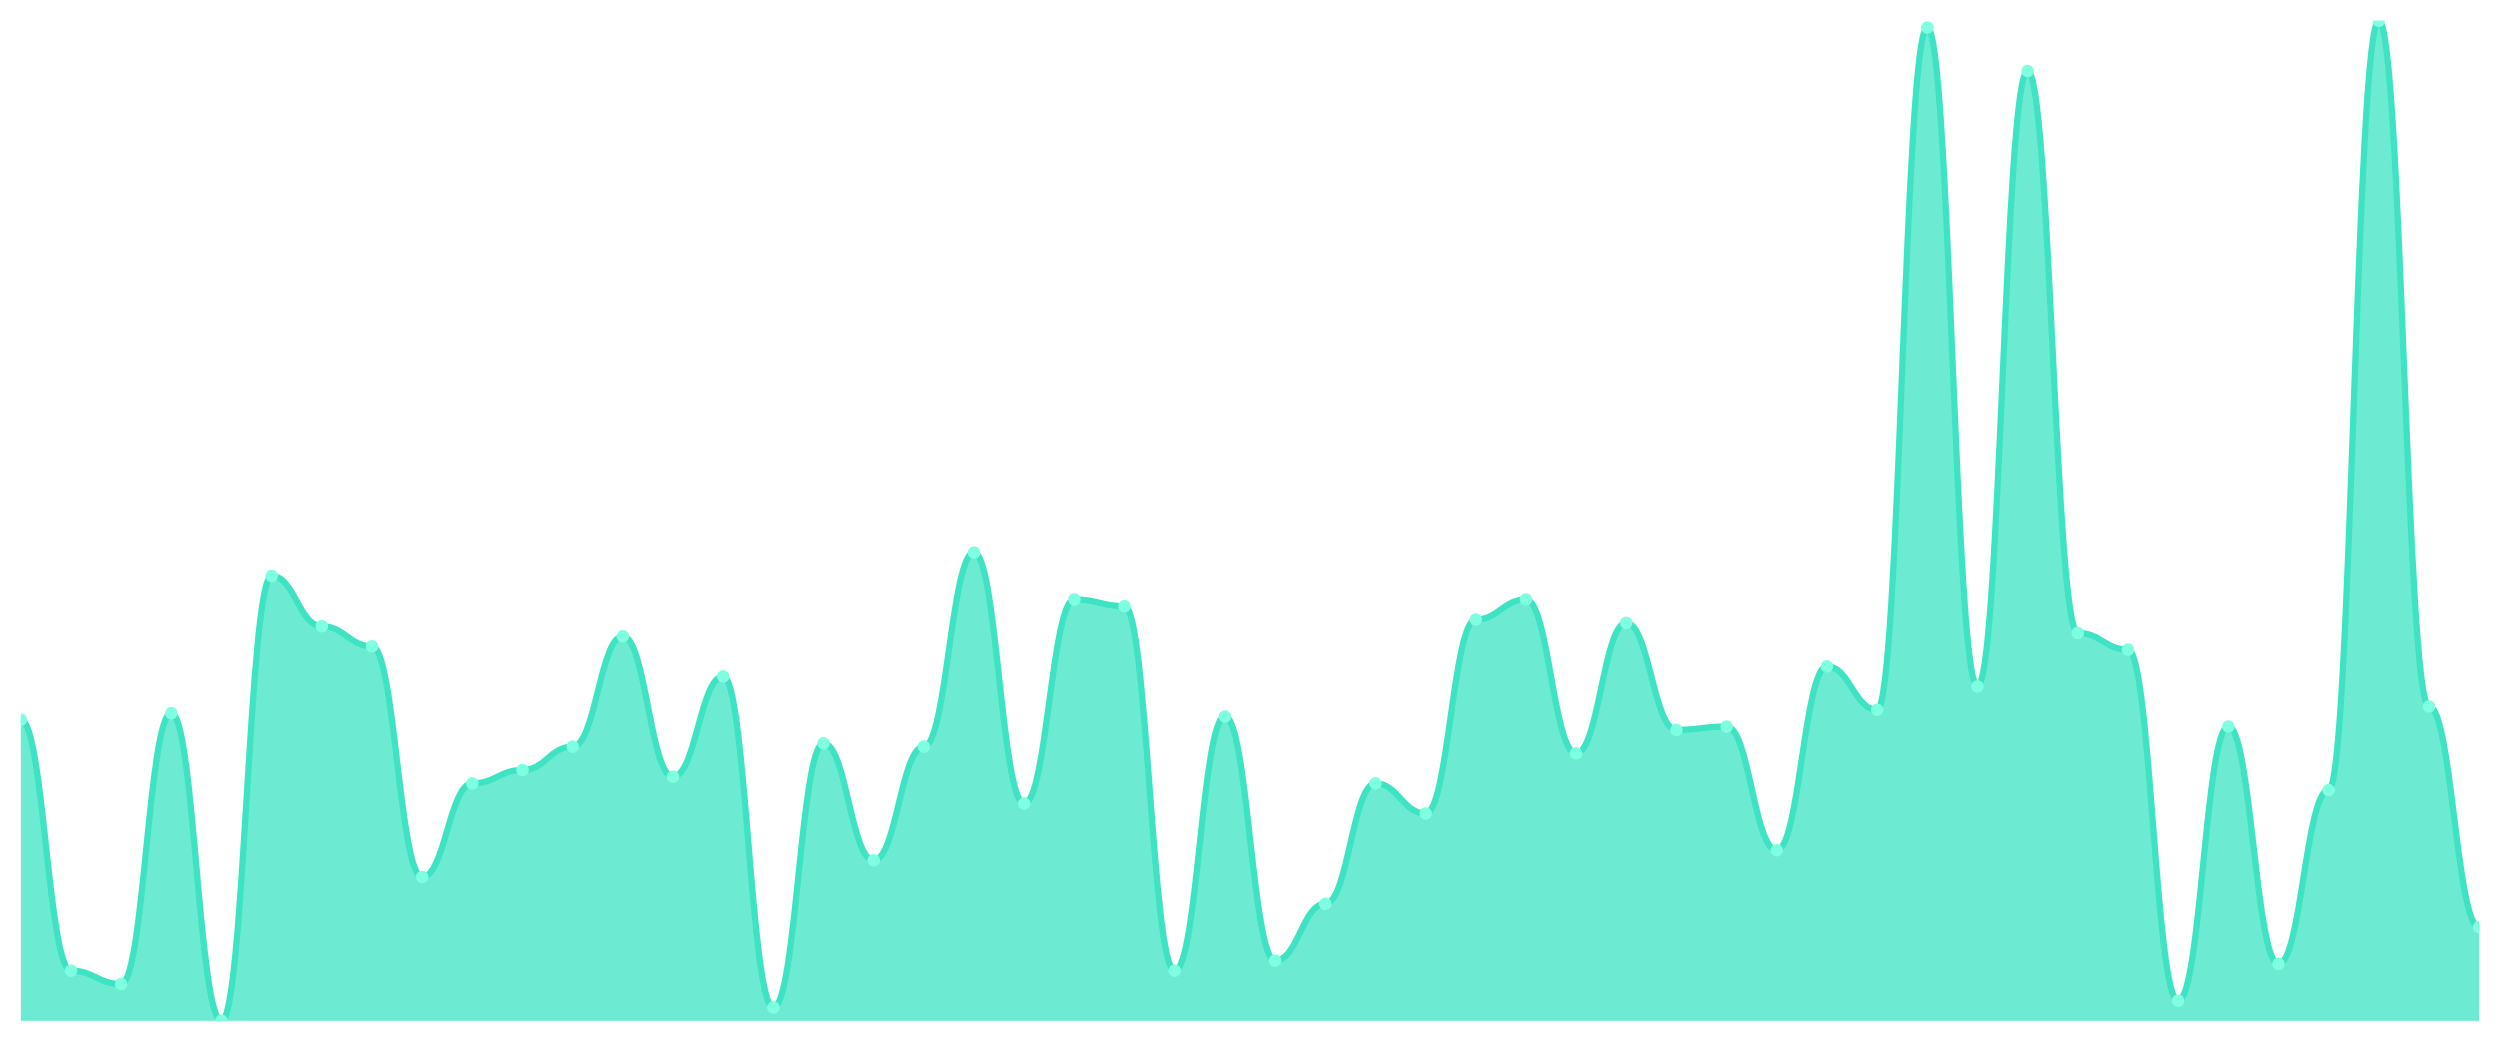
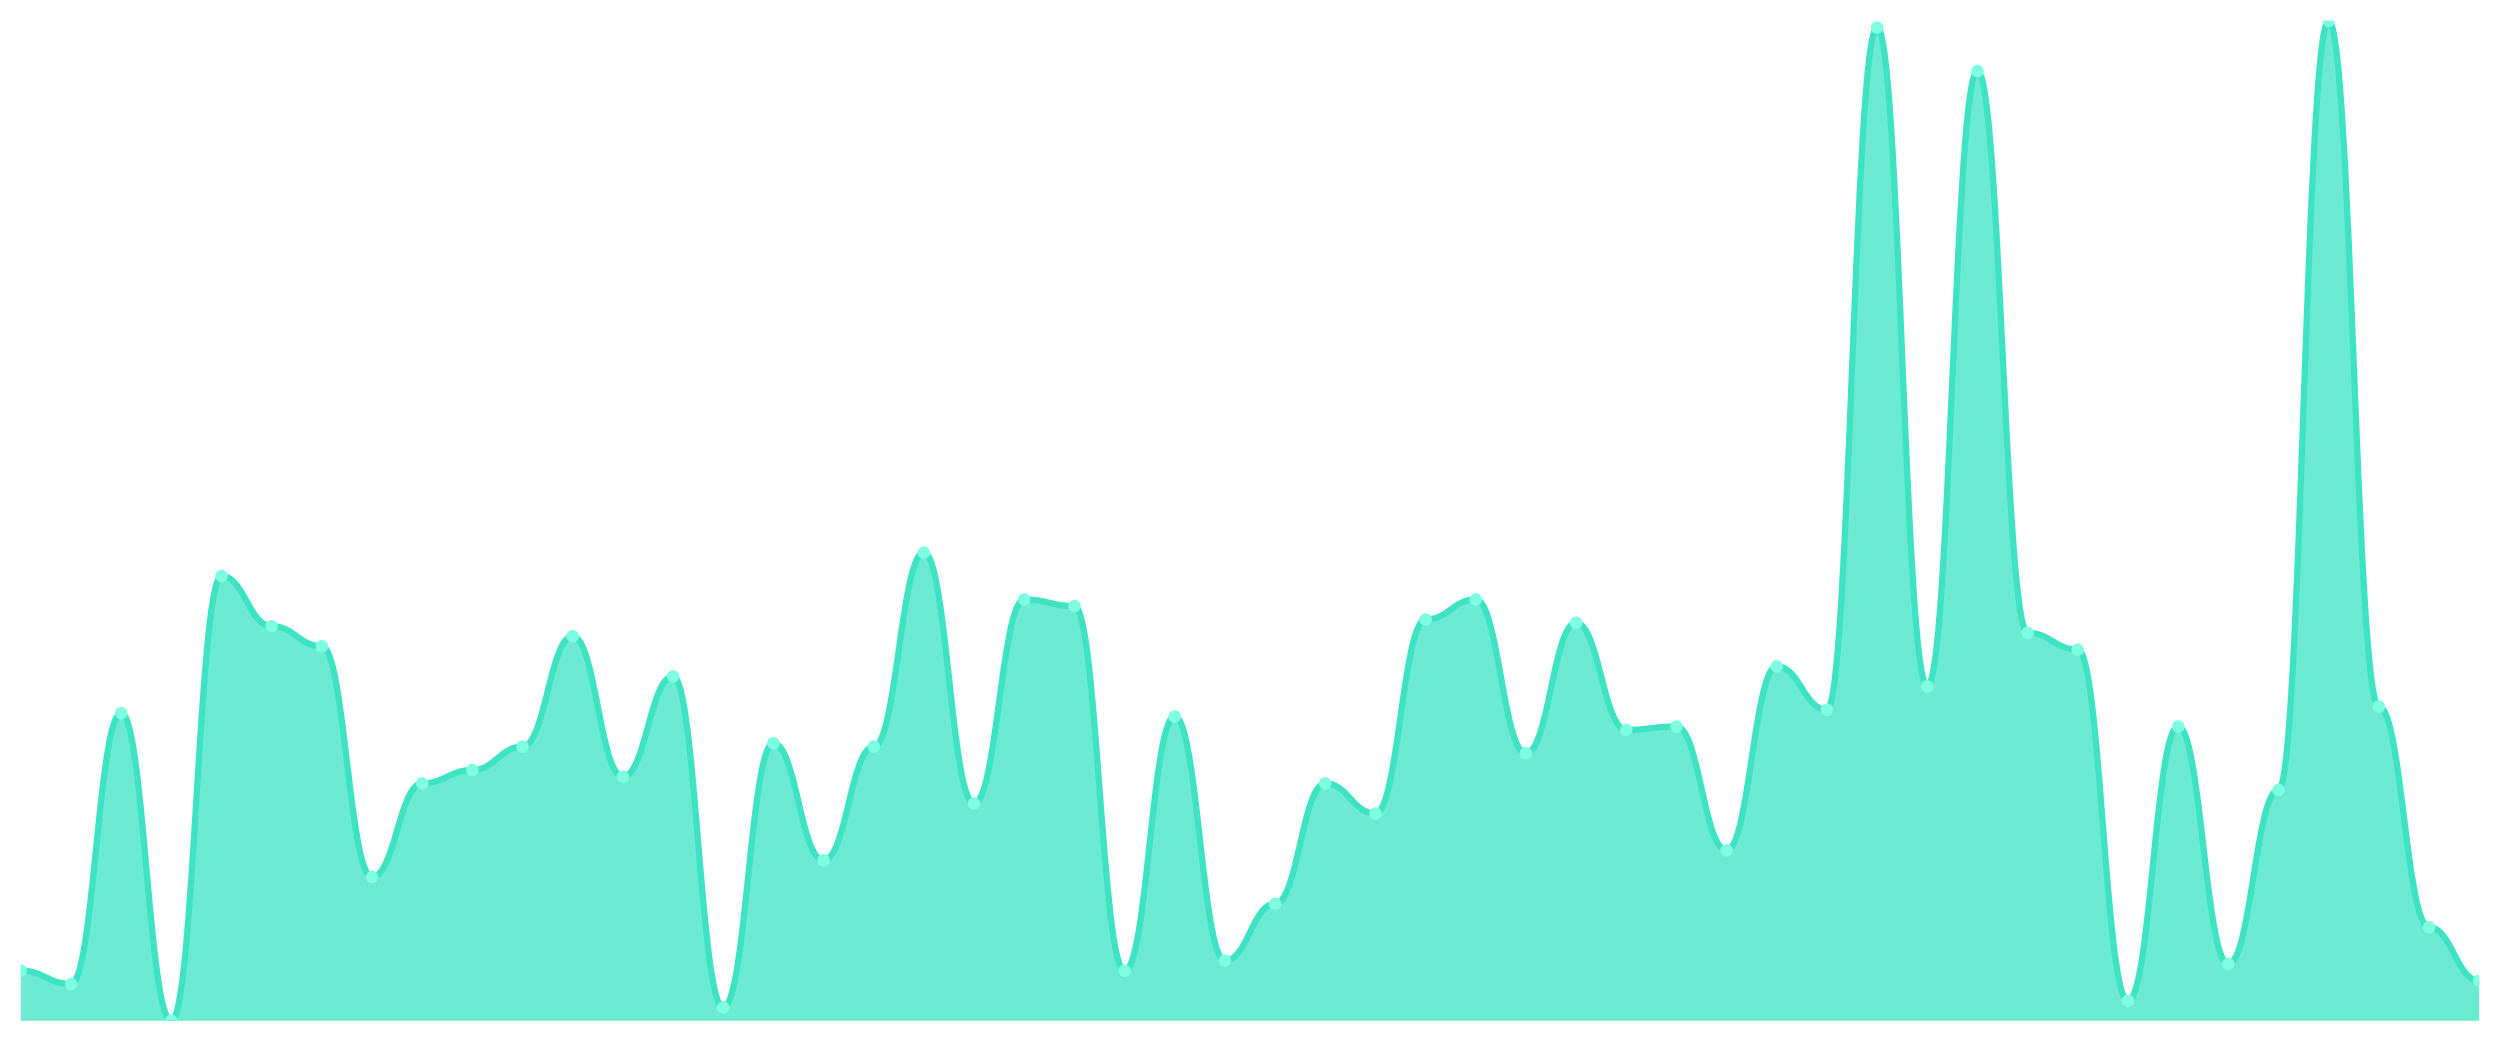
<svg xmlns="http://www.w3.org/2000/svg" viewBox="0 0 1200 500" width="1200" height="500">
  <defs>
    <clipPath id="c">
      <rect x="10" y="10" width="1180" height="480" />
    </clipPath>
  </defs>
  <rect width="1200" height="500" fill="none" />
  <g clip-path="url(#c)">
-     <path d="M 10,490 L 10,345.518 C 20.837,345.518 23.245,465.92 34.082,465.92 C 44.918,465.92 47.327,472.341 58.163,472.341 C 69,472.341 71.408,342.308 82.245,342.308 C 93.082,342.308 95.49,490 106.327,490 C 117.163,490 119.571,276.488 130.408,276.488 C 141.245,276.488 143.653,300.569 154.49,300.569 C 165.327,300.569 167.735,310.201 178.571,310.201 C 189.408,310.201 191.816,420.97 202.653,420.97 C 213.49,420.97 215.898,376.02 226.735,376.02 C 237.571,376.02 239.98,369.599 250.816,369.599 C 261.653,369.599 264.061,358.361 274.898,358.361 C 285.735,358.361 288.143,305.385 298.98,305.385 C 309.816,305.385 312.224,372.809 323.061,372.809 C 333.898,372.809 336.306,324.649 347.143,324.649 C 357.98,324.649 360.388,483.579 371.224,483.579 C 382.061,483.579 384.469,356.756 395.306,356.756 C 406.143,356.756 408.551,412.943 419.388,412.943 C 430.224,412.943 432.633,358.361 443.469,358.361 C 454.306,358.361 456.714,265.251 467.551,265.251 C 478.388,265.251 480.796,385.652 491.633,385.652 C 502.469,385.652 504.878,287.726 515.714,287.726 C 526.551,287.726 528.959,290.936 539.796,290.936 C 550.633,290.936 553.041,465.92 563.878,465.92 C 574.714,465.92 577.122,343.913 587.959,343.913 C 598.796,343.913 601.204,461.104 612.041,461.104 C 622.878,461.104 625.286,433.813 636.122,433.813 C 646.959,433.813 649.367,376.02 660.204,376.02 C 671.041,376.02 673.449,390.468 684.286,390.468 C 695.122,390.468 697.531,297.358 708.367,297.358 C 719.204,297.358 721.612,287.726 732.449,287.726 C 743.286,287.726 745.694,361.572 756.531,361.572 C 767.367,361.572 769.776,298.963 780.612,298.963 C 791.449,298.963 793.857,350.334 804.694,350.334 C 815.531,350.334 817.939,348.729 828.776,348.729 C 839.612,348.729 842.02,408.127 852.857,408.127 C 863.694,408.127 866.102,319.833 876.939,319.833 C 887.776,319.833 890.184,340.702 901.02,340.702 C 911.857,340.702 914.265,13.211 925.102,13.211 C 935.939,13.211 938.347,329.465 949.184,329.465 C 960.02,329.465 962.429,34.08 973.265,34.08 C 984.102,34.08 986.51,303.779 997.347,303.779 C 1008.184,303.779 1010.592,311.806 1021.429,311.806 C 1032.265,311.806 1034.673,480.368 1045.51,480.368 C 1056.347,480.368 1058.755,348.729 1069.592,348.729 C 1080.429,348.729 1082.837,462.709 1093.673,462.709 C 1104.51,462.709 1106.918,379.231 1117.755,379.231 C 1128.592,379.231 1131,10 1141.837,10 C 1152.673,10 1155.082,339.097 1165.918,339.097 C 1176.755,339.097 1179.163,445.05 1190,445.05 L 1190,490 Z" fill="rgba(61,227,195,0.75)" />
-     <path d="M 10,345.518 C 20.837,345.518 23.245,465.92 34.082,465.92 C 44.918,465.92 47.327,472.341 58.163,472.341 C 69,472.341 71.408,342.308 82.245,342.308 C 93.082,342.308 95.49,490 106.327,490 C 117.163,490 119.571,276.488 130.408,276.488 C 141.245,276.488 143.653,300.569 154.49,300.569 C 165.327,300.569 167.735,310.201 178.571,310.201 C 189.408,310.201 191.816,420.97 202.653,420.97 C 213.49,420.97 215.898,376.02 226.735,376.02 C 237.571,376.02 239.98,369.599 250.816,369.599 C 261.653,369.599 264.061,358.361 274.898,358.361 C 285.735,358.361 288.143,305.385 298.98,305.385 C 309.816,305.385 312.224,372.809 323.061,372.809 C 333.898,372.809 336.306,324.649 347.143,324.649 C 357.98,324.649 360.388,483.579 371.224,483.579 C 382.061,483.579 384.469,356.756 395.306,356.756 C 406.143,356.756 408.551,412.943 419.388,412.943 C 430.224,412.943 432.633,358.361 443.469,358.361 C 454.306,358.361 456.714,265.251 467.551,265.251 C 478.388,265.251 480.796,385.652 491.633,385.652 C 502.469,385.652 504.878,287.726 515.714,287.726 C 526.551,287.726 528.959,290.936 539.796,290.936 C 550.633,290.936 553.041,465.92 563.878,465.92 C 574.714,465.92 577.122,343.913 587.959,343.913 C 598.796,343.913 601.204,461.104 612.041,461.104 C 622.878,461.104 625.286,433.813 636.122,433.813 C 646.959,433.813 649.367,376.02 660.204,376.02 C 671.041,376.02 673.449,390.468 684.286,390.468 C 695.122,390.468 697.531,297.358 708.367,297.358 C 719.204,297.358 721.612,287.726 732.449,287.726 C 743.286,287.726 745.694,361.572 756.531,361.572 C 767.367,361.572 769.776,298.963 780.612,298.963 C 791.449,298.963 793.857,350.334 804.694,350.334 C 815.531,350.334 817.939,348.729 828.776,348.729 C 839.612,348.729 842.02,408.127 852.857,408.127 C 863.694,408.127 866.102,319.833 876.939,319.833 C 887.776,319.833 890.184,340.702 901.02,340.702 C 911.857,340.702 914.265,13.211 925.102,13.211 C 935.939,13.211 938.347,329.465 949.184,329.465 C 960.02,329.465 962.429,34.08 973.265,34.08 C 984.102,34.08 986.51,303.779 997.347,303.779 C 1008.184,303.779 1010.592,311.806 1021.429,311.806 C 1032.265,311.806 1034.673,480.368 1045.51,480.368 C 1056.347,480.368 1058.755,348.729 1069.592,348.729 C 1080.429,348.729 1082.837,462.709 1093.673,462.709 C 1104.51,462.709 1106.918,379.231 1117.755,379.231 C 1128.592,379.231 1131,10 1141.837,10 C 1152.673,10 1155.082,339.097 1165.918,339.097 C 1176.755,339.097 1179.163,445.05 1190,445.05" fill="none" stroke="#3de3c3" stroke-width="3" stroke-linecap="round" stroke-linejoin="round" />
-     <circle cx="10" cy="345.518" r="3" fill="#7fffe1" />
-     <circle cx="34.082" cy="465.92" r="3" fill="#7fffe1" />
-     <circle cx="58.163" cy="472.341" r="3" fill="#7fffe1" />
-     <circle cx="82.245" cy="342.308" r="3" fill="#7fffe1" />
-     <circle cx="106.327" cy="490" r="3" fill="#7fffe1" />
-     <circle cx="130.408" cy="276.488" r="3" fill="#7fffe1" />
-     <circle cx="154.49" cy="300.569" r="3" fill="#7fffe1" />
-     <circle cx="178.571" cy="310.201" r="3" fill="#7fffe1" />
-     <circle cx="202.653" cy="420.97" r="3" fill="#7fffe1" />
-     <circle cx="226.735" cy="376.02" r="3" fill="#7fffe1" />
-     <circle cx="250.816" cy="369.599" r="3" fill="#7fffe1" />
-     <circle cx="274.898" cy="358.361" r="3" fill="#7fffe1" />
-     <circle cx="298.98" cy="305.385" r="3" fill="#7fffe1" />
-     <circle cx="323.061" cy="372.809" r="3" fill="#7fffe1" />
-     <circle cx="347.143" cy="324.649" r="3" fill="#7fffe1" />
-     <circle cx="371.224" cy="483.579" r="3" fill="#7fffe1" />
-     <circle cx="395.306" cy="356.756" r="3" fill="#7fffe1" />
-     <circle cx="419.388" cy="412.943" r="3" fill="#7fffe1" />
-     <circle cx="443.469" cy="358.361" r="3" fill="#7fffe1" />
-     <circle cx="467.551" cy="265.251" r="3" fill="#7fffe1" />
-     <circle cx="491.633" cy="385.652" r="3" fill="#7fffe1" />
-     <circle cx="515.714" cy="287.726" r="3" fill="#7fffe1" />
-     <circle cx="539.796" cy="290.936" r="3" fill="#7fffe1" />
-     <circle cx="563.878" cy="465.92" r="3" fill="#7fffe1" />
-     <circle cx="587.959" cy="343.913" r="3" fill="#7fffe1" />
-     <circle cx="612.041" cy="461.104" r="3" fill="#7fffe1" />
-     <circle cx="636.122" cy="433.813" r="3" fill="#7fffe1" />
-     <circle cx="660.204" cy="376.02" r="3" fill="#7fffe1" />
-     <circle cx="684.286" cy="390.468" r="3" fill="#7fffe1" />
-     <circle cx="708.367" cy="297.358" r="3" fill="#7fffe1" />
-     <circle cx="732.449" cy="287.726" r="3" fill="#7fffe1" />
-     <circle cx="756.531" cy="361.572" r="3" fill="#7fffe1" />
-     <circle cx="780.612" cy="298.963" r="3" fill="#7fffe1" />
-     <circle cx="804.694" cy="350.334" r="3" fill="#7fffe1" />
-     <circle cx="828.776" cy="348.729" r="3" fill="#7fffe1" />
-     <circle cx="852.857" cy="408.127" r="3" fill="#7fffe1" />
-     <circle cx="876.939" cy="319.833" r="3" fill="#7fffe1" />
-     <circle cx="901.02" cy="340.702" r="3" fill="#7fffe1" />
-     <circle cx="925.102" cy="13.211" r="3" fill="#7fffe1" />
-     <circle cx="949.184" cy="329.465" r="3" fill="#7fffe1" />
-     <circle cx="973.265" cy="34.08" r="3" fill="#7fffe1" />
-     <circle cx="997.347" cy="303.779" r="3" fill="#7fffe1" />
-     <circle cx="1021.429" cy="311.806" r="3" fill="#7fffe1" />
-     <circle cx="1045.51" cy="480.368" r="3" fill="#7fffe1" />
-     <circle cx="1069.592" cy="348.729" r="3" fill="#7fffe1" />
-     <circle cx="1093.673" cy="462.709" r="3" fill="#7fffe1" />
-     <circle cx="1117.755" cy="379.231" r="3" fill="#7fffe1" />
-     <circle cx="1141.837" cy="10" r="3" fill="#7fffe1" />
-     <circle cx="1165.918" cy="339.097" r="3" fill="#7fffe1" />
-     <circle cx="1190" cy="445.05" r="3" fill="#7fffe1" />
+     <path d="M 10,490 L 10,465.92 C 20.837,465.92 23.245,472.341 34.082,472.341 C 44.918,472.341 47.327,342.308 58.163,342.308 C 69,342.308 71.408,490 82.245,490 C 93.082,490 95.49,276.488 106.327,276.488 C 117.163,276.488 119.571,300.569 130.408,300.569 C 141.245,300.569 143.653,310.201 154.49,310.201 C 165.327,310.201 167.735,420.97 178.571,420.97 C 189.408,420.97 191.816,376.02 202.653,376.02 C 213.49,376.02 215.898,369.599 226.735,369.599 C 237.571,369.599 239.98,358.361 250.816,358.361 C 261.653,358.361 264.061,305.385 274.898,305.385 C 285.735,305.385 288.143,372.809 298.98,372.809 C 309.816,372.809 312.224,324.649 323.061,324.649 C 333.898,324.649 336.306,483.579 347.143,483.579 C 357.98,483.579 360.388,356.756 371.224,356.756 C 382.061,356.756 384.469,412.943 395.306,412.943 C 406.143,412.943 408.551,358.361 419.388,358.361 C 430.224,358.361 432.633,265.251 443.469,265.251 C 454.306,265.251 456.714,385.652 467.551,385.652 C 478.388,385.652 480.796,287.726 491.633,287.726 C 502.469,287.726 504.878,290.936 515.714,290.936 C 526.551,290.936 528.959,465.92 539.796,465.92 C 550.633,465.92 553.041,343.913 563.878,343.913 C 574.714,343.913 577.122,461.104 587.959,461.104 C 598.796,461.104 601.204,433.813 612.041,433.813 C 622.878,433.813 625.286,376.02 636.122,376.02 C 646.959,376.02 649.367,390.468 660.204,390.468 C 671.041,390.468 673.449,297.358 684.286,297.358 C 695.122,297.358 697.531,287.726 708.367,287.726 C 719.204,287.726 721.612,361.572 732.449,361.572 C 743.286,361.572 745.694,298.963 756.531,298.963 C 767.367,298.963 769.776,350.334 780.612,350.334 C 791.449,350.334 793.857,348.729 804.694,348.729 C 815.531,348.729 817.939,408.127 828.776,408.127 C 839.612,408.127 842.02,319.833 852.857,319.833 C 863.694,319.833 866.102,340.702 876.939,340.702 C 887.776,340.702 890.184,13.211 901.02,13.211 C 911.857,13.211 914.265,329.465 925.102,329.465 C 935.939,329.465 938.347,34.08 949.184,34.08 C 960.02,34.08 962.429,303.779 973.265,303.779 C 984.102,303.779 986.51,311.806 997.347,311.806 C 1008.184,311.806 1010.592,480.368 1021.429,480.368 C 1032.265,480.368 1034.673,348.729 1045.51,348.729 C 1056.347,348.729 1058.755,462.709 1069.592,462.709 C 1080.429,462.709 1082.837,379.231 1093.673,379.231 C 1104.51,379.231 1106.918,10 1117.755,10 C 1128.592,10 1131,339.097 1141.837,339.097 C 1152.673,339.097 1155.082,445.05 1165.918,445.05 C 1176.755,445.05 1179.163,470.736 1190,470.736 L 1190,490 Z" fill="rgba(61,227,195,0.75)" />
+     <path d="M 10,465.92 C 20.837,465.92 23.245,472.341 34.082,472.341 C 44.918,472.341 47.327,342.308 58.163,342.308 C 69,342.308 71.408,490 82.245,490 C 93.082,490 95.49,276.488 106.327,276.488 C 117.163,276.488 119.571,300.569 130.408,300.569 C 141.245,300.569 143.653,310.201 154.49,310.201 C 165.327,310.201 167.735,420.97 178.571,420.97 C 189.408,420.97 191.816,376.02 202.653,376.02 C 213.49,376.02 215.898,369.599 226.735,369.599 C 237.571,369.599 239.98,358.361 250.816,358.361 C 261.653,358.361 264.061,305.385 274.898,305.385 C 285.735,305.385 288.143,372.809 298.98,372.809 C 309.816,372.809 312.224,324.649 323.061,324.649 C 333.898,324.649 336.306,483.579 347.143,483.579 C 357.98,483.579 360.388,356.756 371.224,356.756 C 382.061,356.756 384.469,412.943 395.306,412.943 C 406.143,412.943 408.551,358.361 419.388,358.361 C 430.224,358.361 432.633,265.251 443.469,265.251 C 454.306,265.251 456.714,385.652 467.551,385.652 C 478.388,385.652 480.796,287.726 491.633,287.726 C 502.469,287.726 504.878,290.936 515.714,290.936 C 526.551,290.936 528.959,465.92 539.796,465.92 C 550.633,465.92 553.041,343.913 563.878,343.913 C 574.714,343.913 577.122,461.104 587.959,461.104 C 598.796,461.104 601.204,433.813 612.041,433.813 C 622.878,433.813 625.286,376.02 636.122,376.02 C 646.959,376.02 649.367,390.468 660.204,390.468 C 671.041,390.468 673.449,297.358 684.286,297.358 C 695.122,297.358 697.531,287.726 708.367,287.726 C 719.204,287.726 721.612,361.572 732.449,361.572 C 743.286,361.572 745.694,298.963 756.531,298.963 C 767.367,298.963 769.776,350.334 780.612,350.334 C 791.449,350.334 793.857,348.729 804.694,348.729 C 815.531,348.729 817.939,408.127 828.776,408.127 C 839.612,408.127 842.02,319.833 852.857,319.833 C 863.694,319.833 866.102,340.702 876.939,340.702 C 887.776,340.702 890.184,13.211 901.02,13.211 C 911.857,13.211 914.265,329.465 925.102,329.465 C 935.939,329.465 938.347,34.08 949.184,34.08 C 960.02,34.08 962.429,303.779 973.265,303.779 C 984.102,303.779 986.51,311.806 997.347,311.806 C 1008.184,311.806 1010.592,480.368 1021.429,480.368 C 1032.265,480.368 1034.673,348.729 1045.51,348.729 C 1056.347,348.729 1058.755,462.709 1069.592,462.709 C 1080.429,462.709 1082.837,379.231 1093.673,379.231 C 1104.51,379.231 1106.918,10 1117.755,10 C 1128.592,10 1131,339.097 1141.837,339.097 C 1152.673,339.097 1155.082,445.05 1165.918,445.05 C 1176.755,445.05 1179.163,470.736 1190,470.736" fill="none" stroke="#3de3c3" stroke-width="3" stroke-linecap="round" stroke-linejoin="round" />
+     <circle cx="10" cy="465.92" r="3" fill="#7fffe1" />
+     <circle cx="34.082" cy="472.341" r="3" fill="#7fffe1" />
+     <circle cx="58.163" cy="342.308" r="3" fill="#7fffe1" />
+     <circle cx="82.245" cy="490" r="3" fill="#7fffe1" />
+     <circle cx="106.327" cy="276.488" r="3" fill="#7fffe1" />
+     <circle cx="130.408" cy="300.569" r="3" fill="#7fffe1" />
+     <circle cx="154.49" cy="310.201" r="3" fill="#7fffe1" />
+     <circle cx="178.571" cy="420.97" r="3" fill="#7fffe1" />
+     <circle cx="202.653" cy="376.02" r="3" fill="#7fffe1" />
+     <circle cx="226.735" cy="369.599" r="3" fill="#7fffe1" />
+     <circle cx="250.816" cy="358.361" r="3" fill="#7fffe1" />
+     <circle cx="274.898" cy="305.385" r="3" fill="#7fffe1" />
+     <circle cx="298.98" cy="372.809" r="3" fill="#7fffe1" />
+     <circle cx="323.061" cy="324.649" r="3" fill="#7fffe1" />
+     <circle cx="347.143" cy="483.579" r="3" fill="#7fffe1" />
+     <circle cx="371.224" cy="356.756" r="3" fill="#7fffe1" />
+     <circle cx="395.306" cy="412.943" r="3" fill="#7fffe1" />
+     <circle cx="419.388" cy="358.361" r="3" fill="#7fffe1" />
+     <circle cx="443.469" cy="265.251" r="3" fill="#7fffe1" />
+     <circle cx="467.551" cy="385.652" r="3" fill="#7fffe1" />
+     <circle cx="491.633" cy="287.726" r="3" fill="#7fffe1" />
+     <circle cx="515.714" cy="290.936" r="3" fill="#7fffe1" />
+     <circle cx="539.796" cy="465.92" r="3" fill="#7fffe1" />
+     <circle cx="563.878" cy="343.913" r="3" fill="#7fffe1" />
+     <circle cx="587.959" cy="461.104" r="3" fill="#7fffe1" />
+     <circle cx="612.041" cy="433.813" r="3" fill="#7fffe1" />
+     <circle cx="636.122" cy="376.02" r="3" fill="#7fffe1" />
+     <circle cx="660.204" cy="390.468" r="3" fill="#7fffe1" />
+     <circle cx="684.286" cy="297.358" r="3" fill="#7fffe1" />
+     <circle cx="708.367" cy="287.726" r="3" fill="#7fffe1" />
+     <circle cx="732.449" cy="361.572" r="3" fill="#7fffe1" />
+     <circle cx="756.531" cy="298.963" r="3" fill="#7fffe1" />
+     <circle cx="780.612" cy="350.334" r="3" fill="#7fffe1" />
+     <circle cx="804.694" cy="348.729" r="3" fill="#7fffe1" />
+     <circle cx="828.776" cy="408.127" r="3" fill="#7fffe1" />
+     <circle cx="852.857" cy="319.833" r="3" fill="#7fffe1" />
+     <circle cx="876.939" cy="340.702" r="3" fill="#7fffe1" />
+     <circle cx="901.02" cy="13.211" r="3" fill="#7fffe1" />
+     <circle cx="925.102" cy="329.465" r="3" fill="#7fffe1" />
+     <circle cx="949.184" cy="34.08" r="3" fill="#7fffe1" />
+     <circle cx="973.265" cy="303.779" r="3" fill="#7fffe1" />
+     <circle cx="997.347" cy="311.806" r="3" fill="#7fffe1" />
+     <circle cx="1021.429" cy="480.368" r="3" fill="#7fffe1" />
+     <circle cx="1045.51" cy="348.729" r="3" fill="#7fffe1" />
+     <circle cx="1069.592" cy="462.709" r="3" fill="#7fffe1" />
+     <circle cx="1093.673" cy="379.231" r="3" fill="#7fffe1" />
+     <circle cx="1117.755" cy="10" r="3" fill="#7fffe1" />
+     <circle cx="1141.837" cy="339.097" r="3" fill="#7fffe1" />
+     <circle cx="1165.918" cy="445.05" r="3" fill="#7fffe1" />
+     <circle cx="1190" cy="470.736" r="3" fill="#7fffe1" />
  </g>
</svg>
